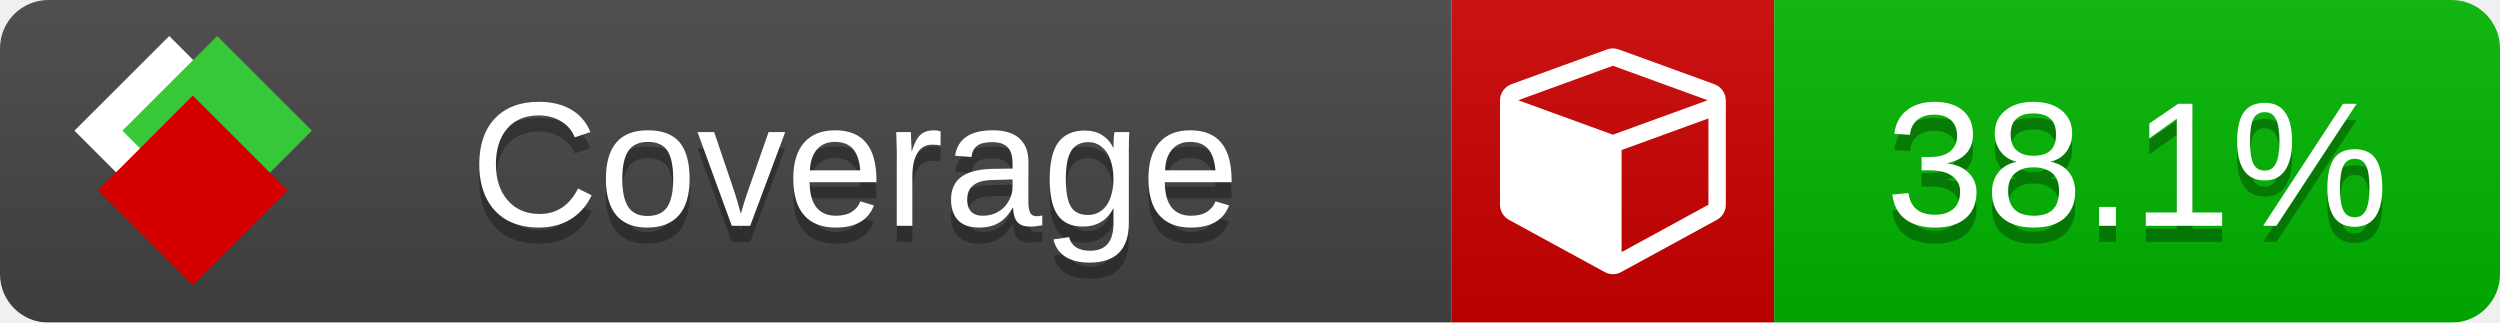
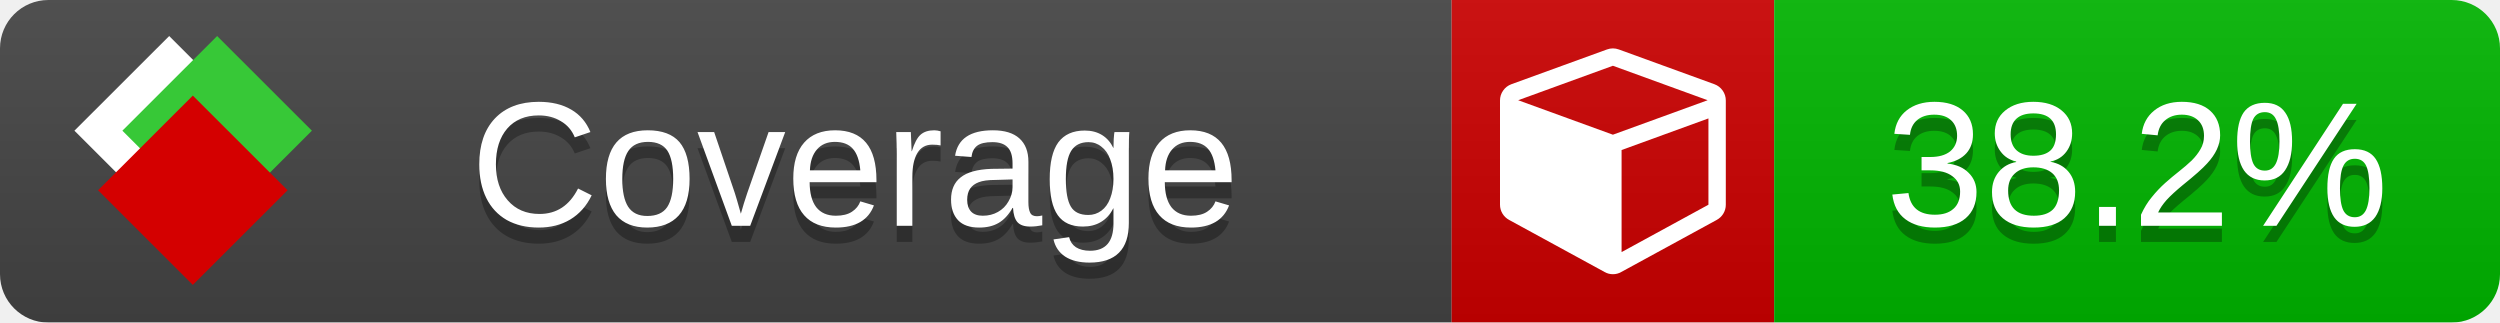
<svg xmlns="http://www.w3.org/2000/svg" xmlns:xlink="http://www.w3.org/1999/xlink" width="155" height="20">
  <style type="text/css">
          
            @keyframes fade1 {
                0% { visibility: visible; opacity: 1; }
               23% { visibility: visible; opacity: 1; }
               25% { visibility: hidden; opacity: 0; }
               48% { visibility: hidden; opacity: 0; }
               50% { visibility: hidden; opacity: 0; }
               73% { visibility: hidden; opacity: 0; }
               75% { visibility: hidden; opacity: 0; }
               98% { visibility: hidden; opacity: 0; }
              100% { visibility: visible; opacity: 1; }
            }
            @keyframes fade2 {
                0% { visibility: hidden; opacity: 0; }
               23% { visibility: hidden; opacity: 0; }
               25% { visibility: visible; opacity: 1; }
               48% { visibility: visible; opacity: 1; }
               50% { visibility: hidden; opacity: 0; }
               73% { visibility: hidden; opacity: 0; }
               75% { visibility: hidden; opacity: 0; }
               98% { visibility: hidden; opacity: 0; }
              100% { visibility: hidden; opacity: 0; }
            }
            @keyframes fade3 {
                0% { visibility: hidden; opacity: 0; }
               23% { visibility: hidden; opacity: 0; }
               25% { visibility: hidden; opacity: 0; }
               48% { visibility: hidden; opacity: 0; }
               50% { visibility: visible; opacity: 1; }
               73% { visibility: visible; opacity: 1; }
               75% { visibility: hidden; opacity: 0; }
               98% { visibility: hidden; opacity: 0; }
              100% { visibility: hidden; opacity: 0; }
            }
            @keyframes fade4 {
                0% { visibility: hidden; opacity: 0; }
               23% { visibility: hidden; opacity: 0; }
               25% { visibility: hidden; opacity: 0; }
               48% { visibility: hidden; opacity: 0; }
               50% { visibility: hidden; opacity: 0; }
               73% { visibility: hidden; opacity: 0; }
               75% { visibility: visible; opacity: 1; }
               98% { visibility: visible; opacity: 1; }
              100% { visibility: hidden; opacity: 0; }
            }
            .linecoverage {
                animation-duration: 15s;
                animation-name: fade1;
                animation-iteration-count: infinite;
            }
            .branchcoverage {
                animation-duration: 15s;
                animation-name: fade2;
                animation-iteration-count: infinite;
            }
            .methodcoverage {
                animation-duration: 15s;
                animation-name: fade3;
                animation-iteration-count: infinite;
            }
            .fullmethodcoverage {
                animation-duration: 15s;
                animation-name: fade4;
                animation-iteration-count: infinite;
            }
          
    </style>
  <defs>
    <linearGradient id="gradient" x2="0" y2="100%">
      <stop offset="0" stop-color="#bbb" stop-opacity=".1" />
      <stop offset="1" stop-opacity=".1" />
    </linearGradient>
    <linearGradient id="c">
      <stop offset="0" stop-color="#d40000" />
      <stop offset="1" stop-color="#ff2a2a" />
    </linearGradient>
    <linearGradient id="a">
      <stop offset="0" stop-color="#e0e0de" />
      <stop offset="1" stop-color="#fff" />
    </linearGradient>
    <linearGradient id="b">
      <stop offset="0" stop-color="#37c837" />
      <stop offset="1" stop-color="#217821" />
    </linearGradient>
    <linearGradient xlink:href="#a" id="e" x1="106.44" x2="69.96" y1="-11.96" y2="-46.84" gradientTransform="matrix(-.8426 -.00045 -.00045 -.8426 -94.27 -75.82)" gradientUnits="userSpaceOnUse" />
    <linearGradient xlink:href="#b" id="f" x1="56.19" x2="77.97" y1="-23.45" y2="10.62" gradientTransform="matrix(.8426 .00045 .00045 .8426 94.27 75.82)" gradientUnits="userSpaceOnUse" />
    <linearGradient xlink:href="#c" id="g" x1="79.98" x2="132.9" y1="10.79" y2="10.79" gradientTransform="matrix(.8426 .00045 .00045 .8426 94.27 75.82)" gradientUnits="userSpaceOnUse" />
    <mask id="mask">
      <rect width="155" height="20" rx="3" fill="#fff" />
    </mask>
    <g id="icon" transform="matrix(.04486 0 0 .04481 -.48 -.63)">
      <rect width="52.92" height="52.92" x="-109.72" y="-27.13" fill="url(#e)" transform="rotate(-135)" />
      <rect width="52.92" height="52.92" x="70.19" y="-39.18" fill="url(#f)" transform="rotate(45)" />
      <rect width="52.92" height="52.92" x="80.05" y="-15.74" fill="url(#g)" transform="rotate(45)" />
    </g>
  </defs>
  <g mask="url(#mask)">
    <rect x="0" y="0" width="90" height="20" fill="#444" />
    <rect x="90" y="0" width="20" height="20" fill="#c00" />
    <rect x="110" y="0" width="45" height="20" fill="#00B600" />
    <rect x="0" y="0" width="155" height="20" fill="url(#gradient)" />
  </g>
  <g>
    <path class="" fill="#fff" d="m 100.538,15.629 5.385,-2.936 v -5.351 l -5.385,1.96 z M 100,8.351 105.873,6.214 100,4.077 94.127,6.214 Z m 7,-2.12 v 6.462 q 0,0.294 -0.151,0.547 -0.151,0.252 -0.412,0.395 l -5.923,3.231 q -0.236,0.135 -0.513,0.135 -0.278,0 -0.513,-0.135 l -5.923,-3.231 Q 93.303,13.492 93.151,13.239 93,12.987 93,12.692 v -6.462 q 0,-0.337 0.194,-0.614 0.194,-0.278 0.513,-0.395 l 5.923,-2.154 q 0.185,-0.067 0.37,-0.067 0.185,0 0.37,0.067 l 5.923,2.154 q 0.32,0.118 0.513,0.395 Q 107,5.894 107,6.231 Z" />
  </g>
  <g fill="#fff" text-anchor="middle" font-family="Verdana,Arial,Geneva,sans-serif" font-size="11">
    <a xlink:href="https://github.com/danielpalme/ReportGenerator" target="_top">
      <use xlink:href="#icon" transform="translate(3,1) scale(3.5)" />
    </a>
    <text x="53" y="15" fill="#010101" fill-opacity=".3">Coverage</text>
    <text x="53" y="14" fill="#fff">Coverage</text>
-     <text class="" x="132.5" y="15" fill="#010101" fill-opacity=".3">38.1%</text>
-     <text class="" x="132.5" y="14">38.1%</text>
+     <text class="" x="132.5" y="15" fill="#010101" fill-opacity=".3">38.2%</text>
+     <text class="" x="132.5" y="14">38.2%</text>
  </g>
  <g>
    <rect class="" x="90" y="0" width="65" height="20" fill-opacity="0" />
  </g>
</svg>
